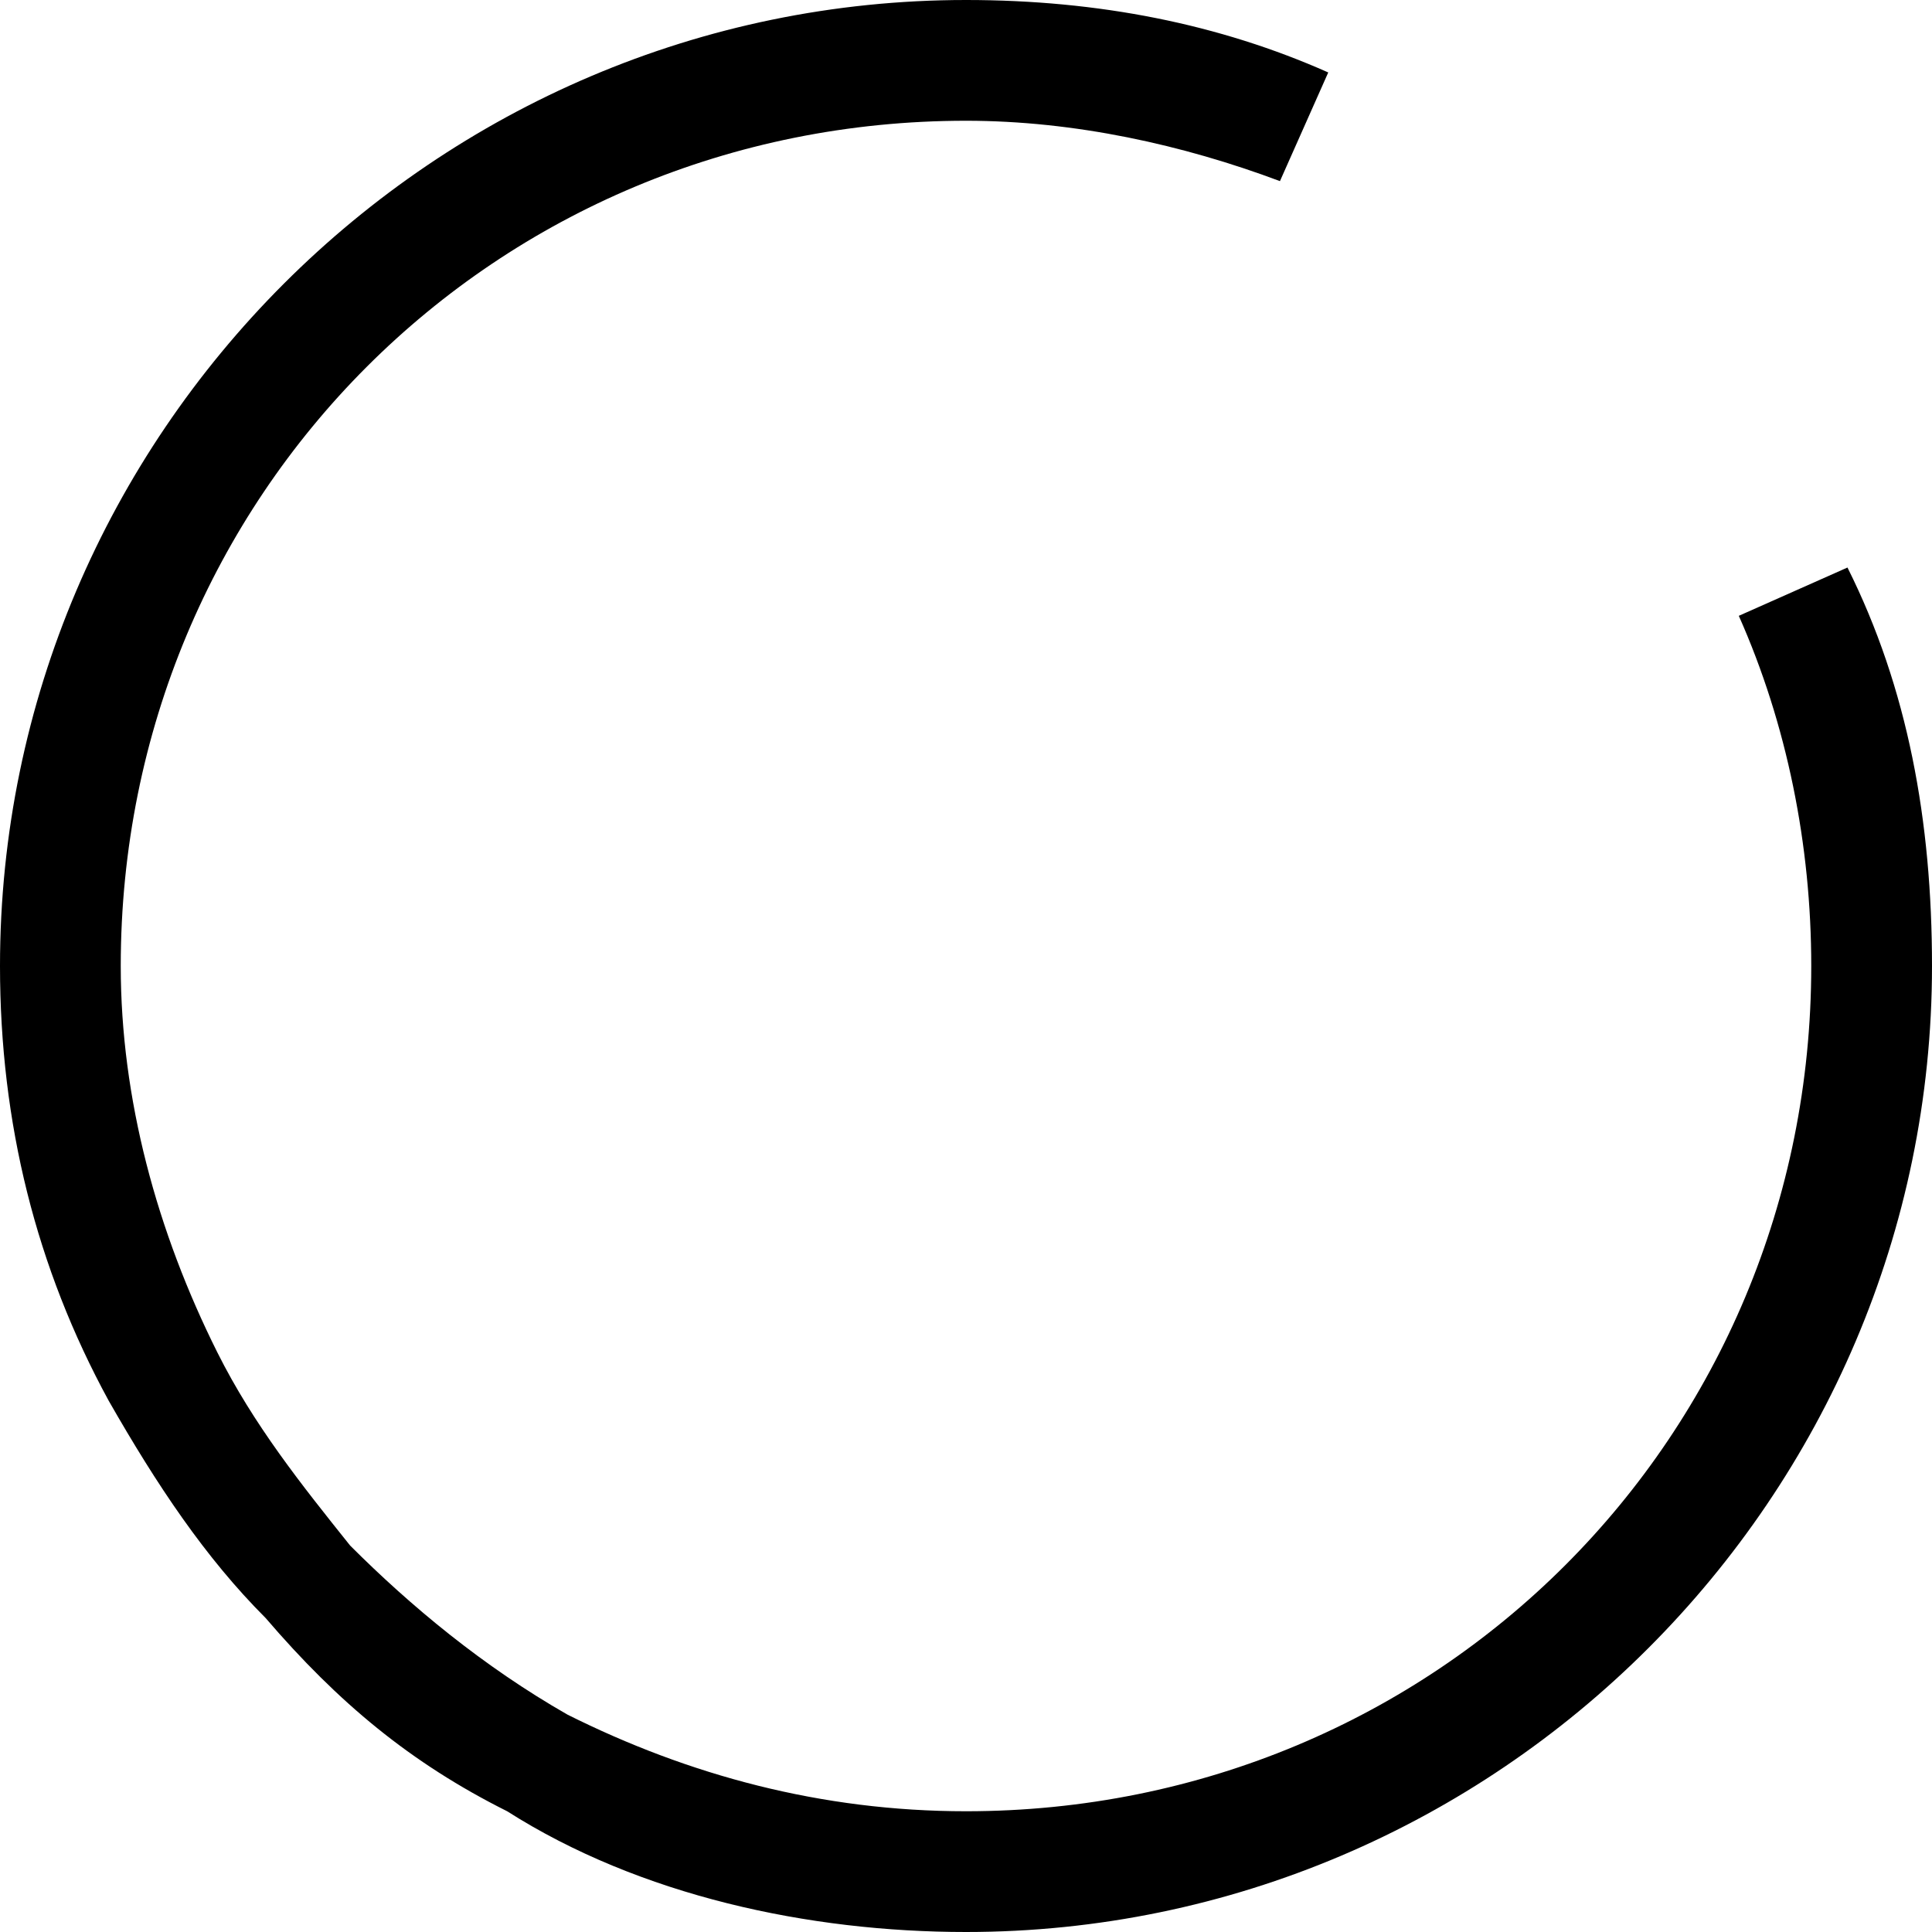
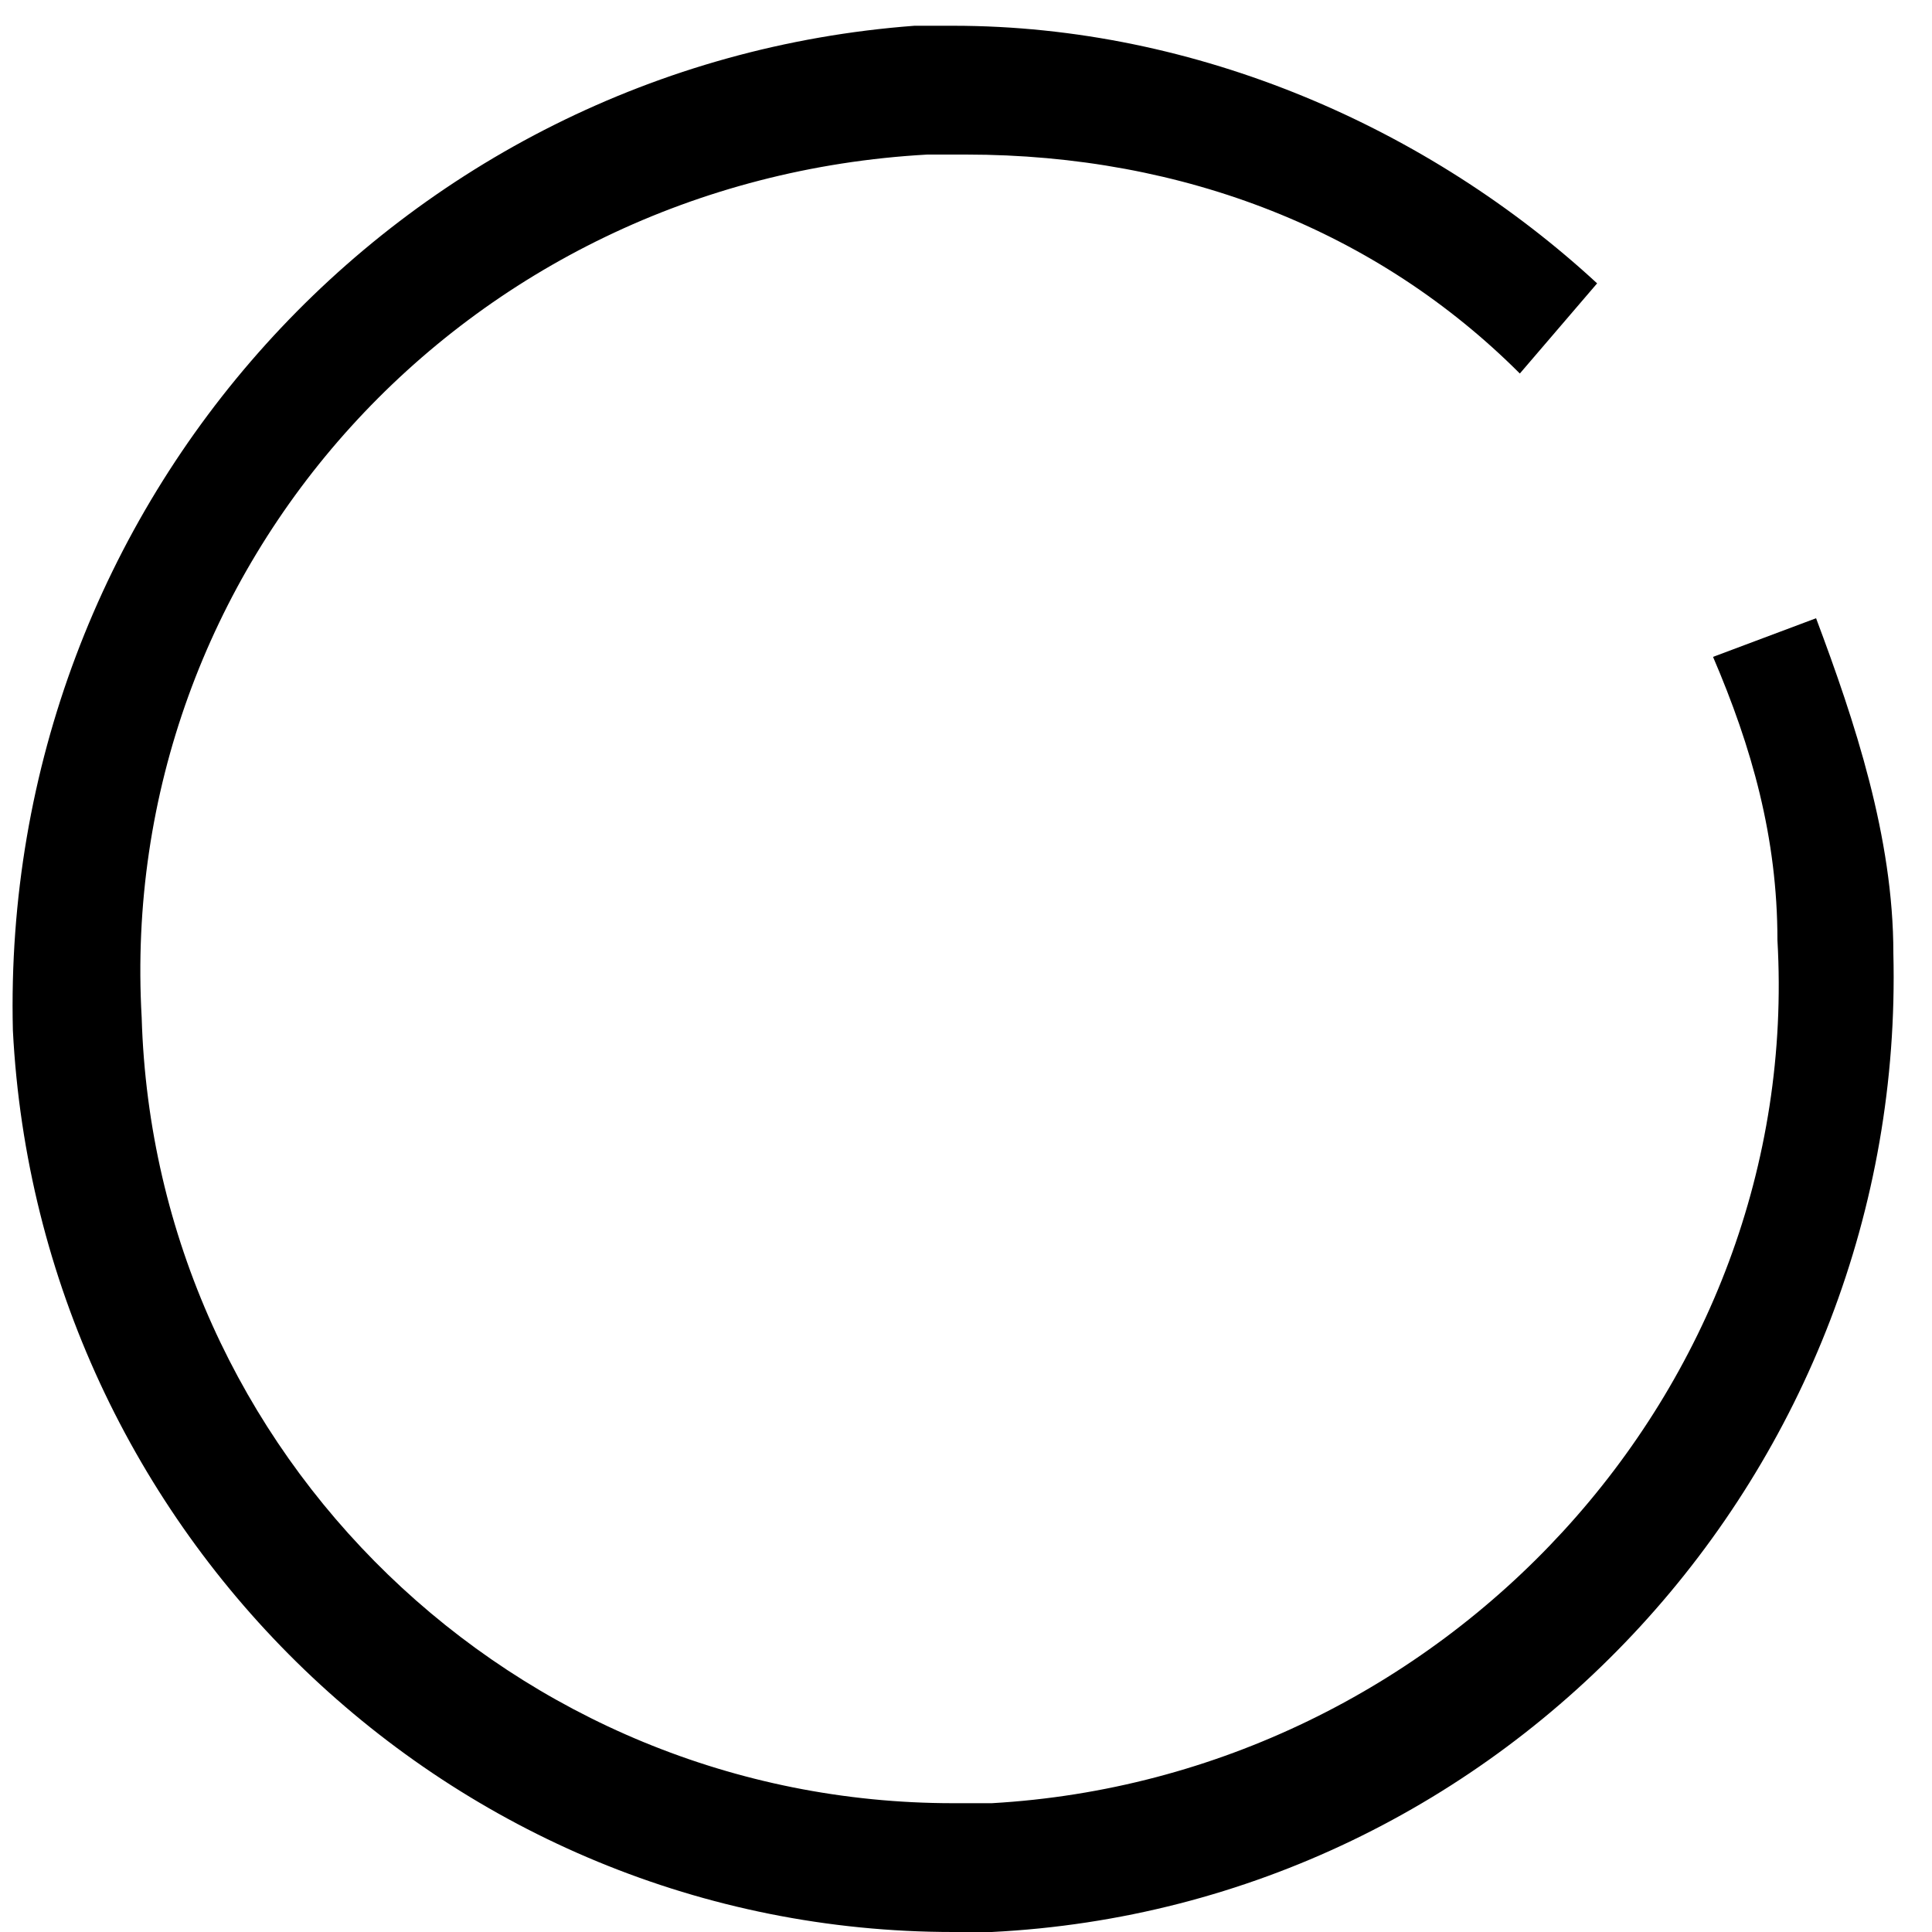
- <svg xmlns="http://www.w3.org/2000/svg" version="1.1" x="0px" y="0px" width="16px" height="16px" viewBox="0 0 16 16" enable-background="new 0 0 16 16" xml:space="preserve">
-   <g id="Layer_2">
- </g>
-   <g id="Layer_3">
- </g>
-   <g id="Layer_4">
- </g>
-   <g id="Layer_5">
- </g>
-   <g id="Layer_6">
- </g>
-   <g id="Layer_8">
- </g>
-   <g id="Layer_9">
- </g>
-   <g id="Layer_10">
- </g>
-   <g id="Layer_11">
- </g>
-   <g id="Layer_12">
-     <g>
-       <path d="M8,16c-1.3,0-2.7-0.3-3.8-1c-0.8-0.4-1.4-0.9-2-1.6c-0.5-0.5-0.9-1.1-1.3-1.8C0.3,10.5,0,9.3,0,8c0-4.4,3.6-8,8-8    c1.1,0,2.1,0.2,3,0.6l-0.4,0.9C9.8,1.2,8.9,1,8,1C4.1,1,1,4.1,1,8c0,1.1,0.3,2.2,0.8,3.2c0.3,0.6,0.7,1.1,1.1,1.6    c0.5,0.5,1.1,1,1.8,1.4C5.7,14.7,6.8,15,8,15c3.9,0,7-3.1,7-7c0-1-0.2-2-0.6-2.9l0.9-0.4C15.8,5.7,16,6.8,16,8    C16,12.4,12.4,16,8,16z" />
+ <svg xmlns="http://www.w3.org/2000/svg" width="15px" height="15px" viewBox="0 0 15 15" version="1.1">
+   <description>Created with Sketch (http://www.bohemiancoding.com/sketch)</description>
+   <defs />
+   <g id="Page-1" stroke="none" stroke-width="1" fill="none" fill-rule="evenodd">
+     <g id="repeat_no_a" fill="#000000">
+       <path d="M13.3,5.1 C13.6,5.8 13.8,6.5 13.8,7.3 C14,10.8 11.2,13.8 7.7,14 L7.4,14 C4,14 1.2,11.3 1.1,7.9 C0.9,4.4 3.6,1.4 7.2,1.2 L7.5,1.2 C9.2,1.2 10.7,1.8 11.8,2.9 L12.4,2.2 C11.1,1 9.3,0.2 7.4,0.2 L7.1,0.2 C3.1,0.5 1.77635684e-15,3.9 0.1,8 C0.3,11.9 3.5,15 7.4,15 L7.7,15 C11.7,14.8 14.8,11.4 14.7,7.4 C14.7,6.5 14.4,5.6 14.1,4.8 L13.3,5.1 L13.3,5.1 Z" id="Shape" />
    </g>
  </g>
-   <g id="Layer_13">
- </g>
-   <g id="Layer_14">
- </g>
-   <g id="Layer_15">
- </g>
-   <g id="Layer_16">
- </g>
-   <g id="Layer_17">
- </g>
-   <g id="Layer_18">
- </g>
-   <g id="Layer_19">
- </g>
-   <g id="Layer_20">
- </g>
-   <g id="Layer_21">
- </g>
-   <g id="Layer_24">
- </g>
-   <g id="Layer_25">
- </g>
-   <g id="Layer_26">
- </g>
-   <g id="Layer_27">
- </g>
-   <g id="Layer_28">
- </g>
-   <g id="Layer_29">
- </g>
-   <g id="Layer_47">
- </g>
-   <g id="Layer_30">
- </g>
-   <g id="Layer_31">
- </g>
-   <g id="Layer_32">
- </g>
-   <g id="Layer_33">
- </g>
-   <g id="Layer_34">
- </g>
-   <g id="Layer_35">
- </g>
-   <g id="Layer_36">
- </g>
-   <g id="Layer_37">
- </g>
-   <g id="Layer_38">
- </g>
-   <g id="Layer_39">
- </g>
-   <g id="Layer_40">
- </g>
-   <g id="Layer_41">
- </g>
-   <g id="Layer_42">
- </g>
-   <g id="Layer_43">
- </g>
-   <g id="Layer_44">
- </g>
-   <g id="Layer_45">
- </g>
-   <g id="Layer_46">
- </g>
</svg>
